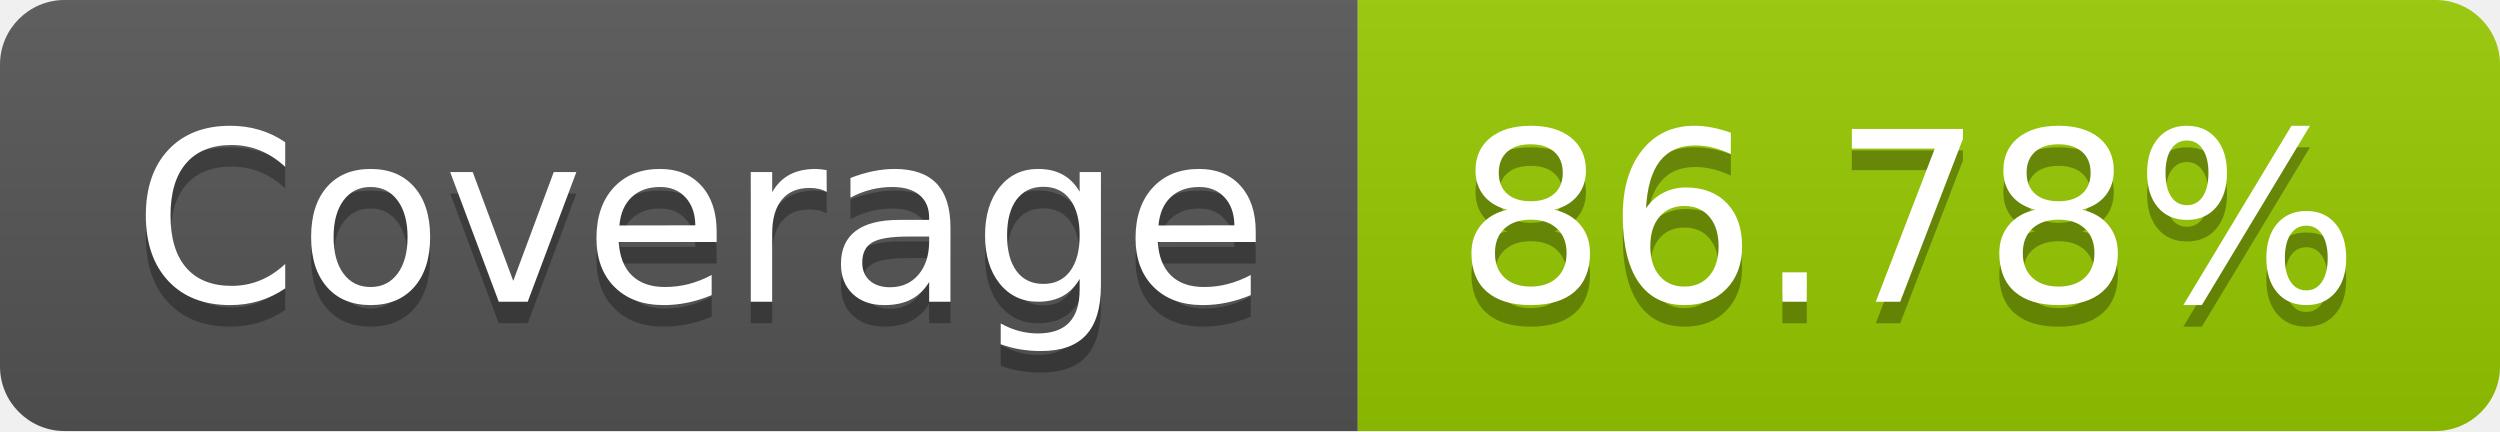
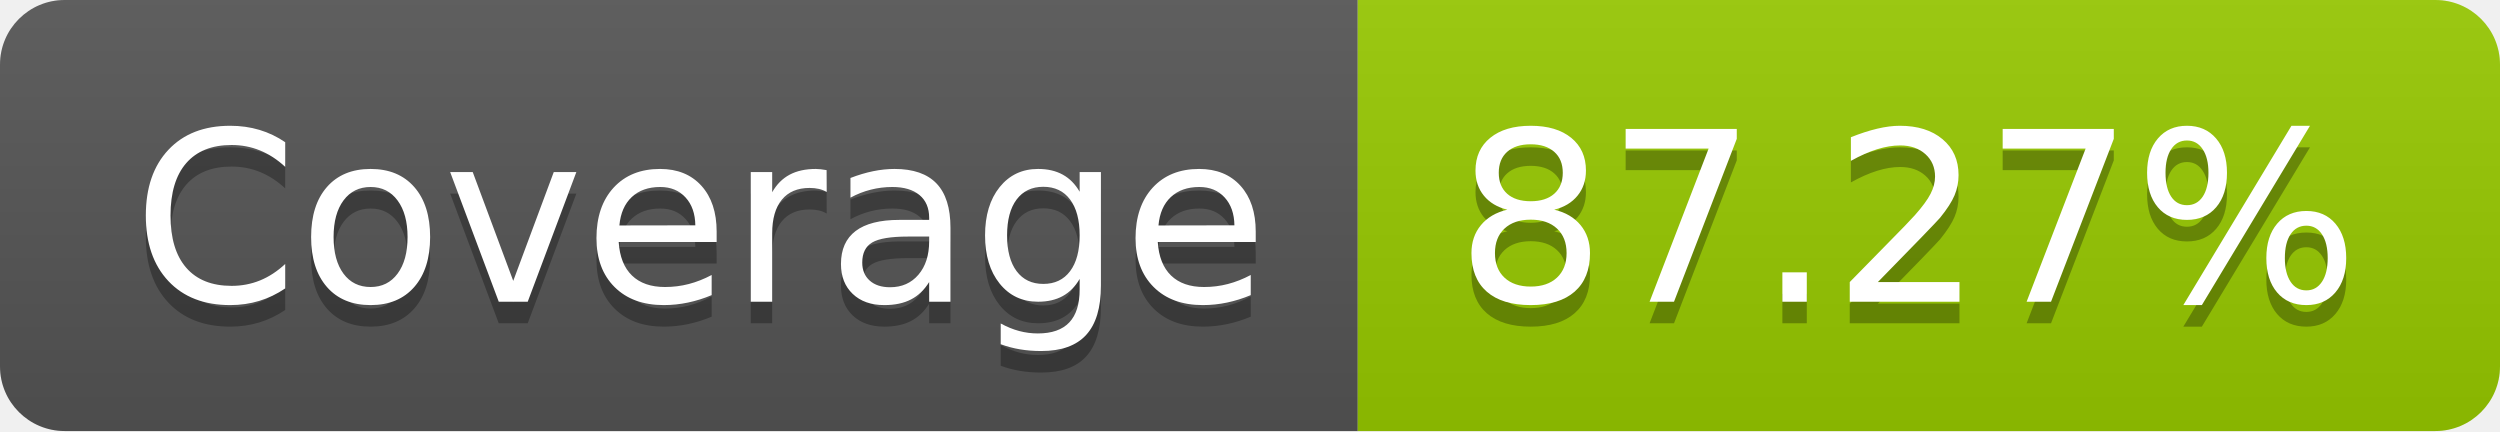
- <svg xmlns="http://www.w3.org/2000/svg" width="116" height="20" role="img" aria-label="Coverage: 86.78%">
+ <svg xmlns="http://www.w3.org/2000/svg" width="116" height="20" role="img" aria-label="Coverage: 87.27%">
  <linearGradient id="s" x2="0" y2="100%">
    <stop offset="0" stop-color="#bbb" stop-opacity=".1" />
    <stop offset="1" stop-opacity=".1" />
  </linearGradient>
  <clipPath id="r">
    <rect width="116" height="20" rx="3" fill="#fff" />
  </clipPath>
  <g clip-path="url(#r)">
    <rect width="63" height="20" fill="#555" />
    <rect x="63" width="53" height="20" fill="#97ca00" />
    <rect width="116" height="20" fill="url(#s)" />
  </g>
  <g fill="#fff" text-anchor="middle" font-family="Verdana,Geneva,DejaVu Sans,sans-serif" text-rendering="geometricPrecision" font-size="110">
    <text aria-hidden="true" x="325" y="150" fill="#010101" fill-opacity=".3" transform="scale(.1)" textLength="530">Coverage</text>
    <text x="325" y="140" transform="scale(.1)" fill="#fff" textLength="530">Coverage</text>
-     <text aria-hidden="true" x="885" y="150" fill="#010101" fill-opacity=".3" transform="scale(.1)" textLength="430">86.78%</text>
-     <text x="885" y="140" transform="scale(.1)" fill="#fff" textLength="430">86.78%</text>
+     <text aria-hidden="true" x="885" y="150" fill="#010101" fill-opacity=".3" transform="scale(.1)" textLength="430">87.27%</text>
+     <text x="885" y="140" transform="scale(.1)" fill="#fff" textLength="430">87.27%</text>
  </g>
</svg>
